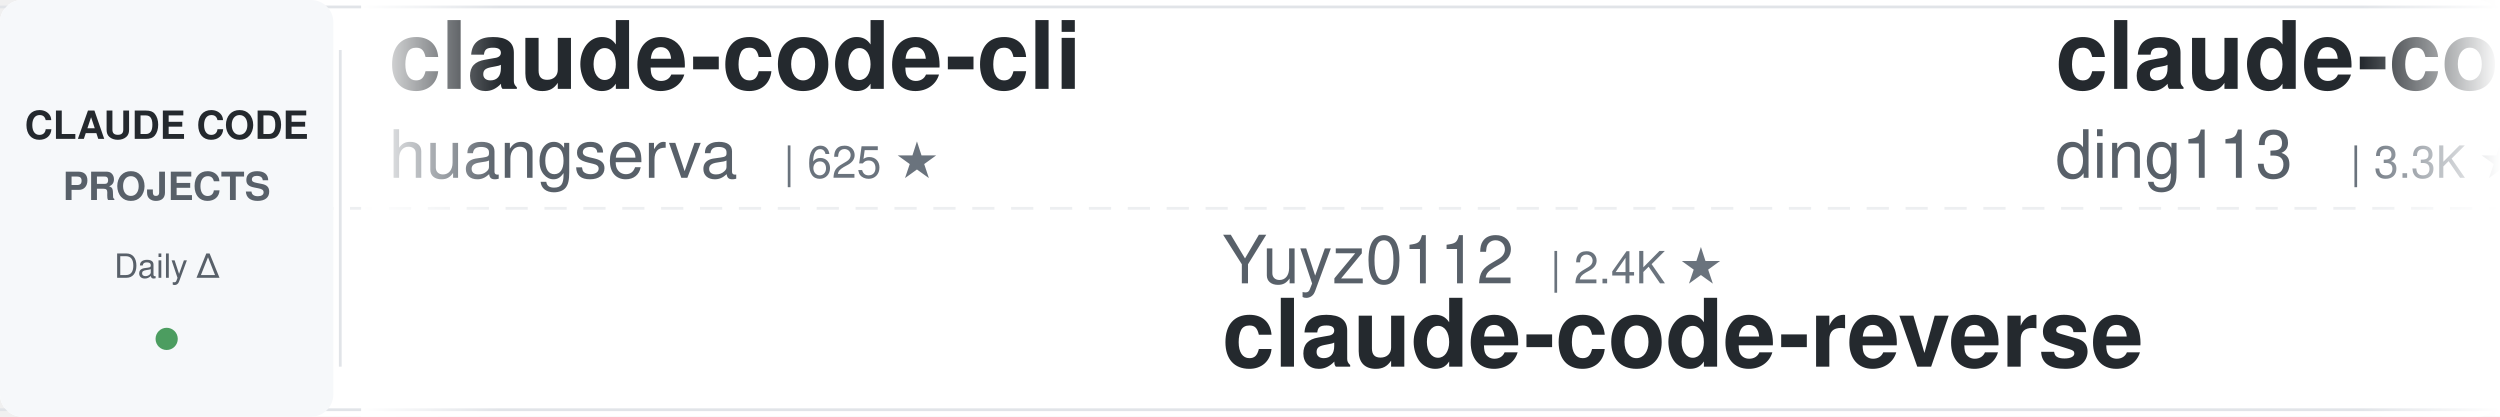
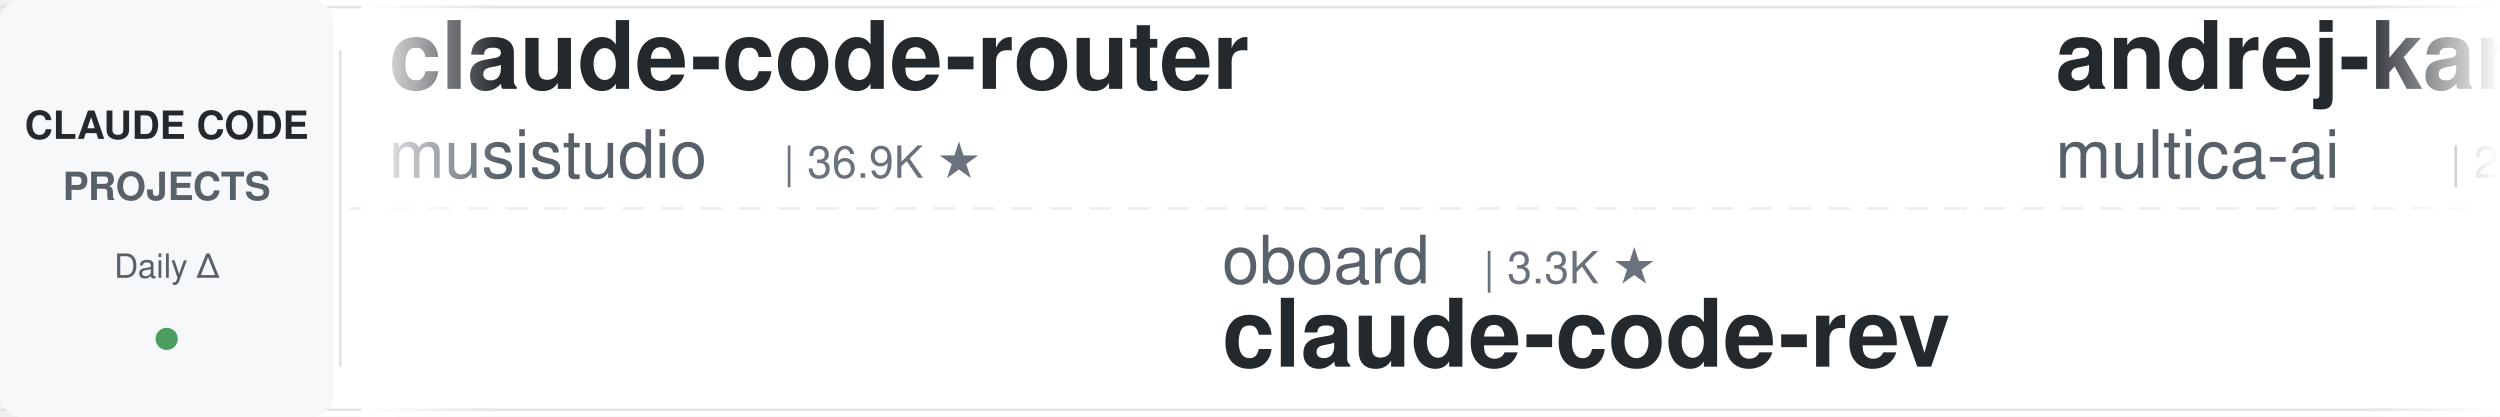
<svg xmlns="http://www.w3.org/2000/svg" width="900" height="150">
  <defs>
    <linearGradient id="leftFade" x1="0%" y1="0%" x2="100%" y2="0%">
      <stop offset="0%" style="stop-color:#ffffff;stop-opacity:1" />
      <stop offset="100%" style="stop-color:#ffffff;stop-opacity:0" />
    </linearGradient>
    <linearGradient id="rightFade" x1="0%" y1="0%" x2="100%" y2="0%">
      <stop offset="0%" style="stop-color:#ffffff;stop-opacity:0" />
      <stop offset="100%" style="stop-color:#ffffff;stop-opacity:1" />
    </linearGradient>
  </defs>
  <rect width="900" height="150" fill="#ffffff" rx="8" />
  <rect x="0" y="2" width="900" height="1" fill="#e1e4e8" />
  <rect x="0" y="147" width="900" height="1" fill="#e1e4e8" />
  <line x1="0" y1="75" x2="900" y2="75" stroke="#e1e4e8" stroke-width="1" stroke-dasharray="8 6" opacity="0.6" />
  <rect x="0" y="0" width="120" height="150" fill="#f6f8fa" rx="8" />
  <text x="60" y="50" font-family="-apple-system, BlinkMacSystemFont, 'Segoe UI', Helvetica, Arial, sans-serif" font-size="14" font-weight="600" fill="#24292e" text-anchor="middle">CLAUDE CODE</text>
  <text x="60" y="72" font-family="-apple-system, BlinkMacSystemFont, 'Segoe UI', Helvetica, Arial, sans-serif" font-size="14" font-weight="600" fill="#586069" text-anchor="middle">PROJECTS</text>
  <text x="60" y="100" font-family="-apple-system, BlinkMacSystemFont, 'Segoe UI', Helvetica, Arial, sans-serif" font-size="12" font-weight="500" fill="#586069" text-anchor="middle">Daily Δ</text>
  <circle cx="60" cy="122" r="4" fill="#22863a" opacity="0.8" />
  <rect x="122" y="18" width="1" height="114" fill="#e1e4e8" />
  <clipPath id="tickerClip">
    <rect x="130" y="0" width="770" height="150" />
  </clipPath>
  <g clip-path="url(#tickerClip)">
    <g id="tickerItems">
      <animateTransform attributeName="transform" attributeType="XML" type="translate" from="0 0" to="-3000 0" dur="54s" repeatCount="indefinite" />
      <g transform="translate(0, 0)">
-         <text x="140" y="32" font-family="-apple-system, BlinkMacSystemFont, 'Segoe UI', Helvetica, Arial, sans-serif" font-size="34" font-weight="600" fill="#24292e">claude-code-cli</text>
-         <text x="140" y="64" font-family="-apple-system, BlinkMacSystemFont, 'Segoe UI', Helvetica, Arial, sans-serif" font-size="24" font-weight="400" fill="#586069">huangserva</text>
-         <text x="282" y="64" font-family="-apple-system, BlinkMacSystemFont, 'Segoe UI', Helvetica, Arial, sans-serif" font-size="16" font-weight="500" fill="#6a737d">| 625 ★</text>
+         <text x="140" y="32" font-family="-apple-system, BlinkMacSystemFont, 'Segoe UI', Helvetica, Arial, sans-serif" font-size="34" font-weight="600" fill="#24292e">claude-code-router</text>
+         <text x="140" y="64" font-family="-apple-system, BlinkMacSystemFont, 'Segoe UI', Helvetica, Arial, sans-serif" font-size="24" font-weight="400" fill="#586069">musistudio</text>
+         <text x="282" y="64" font-family="-apple-system, BlinkMacSystemFont, 'Segoe UI', Helvetica, Arial, sans-serif" font-size="16" font-weight="500" fill="#6a737d">| 36.9K ★</text>
      </g>
      <g transform="translate(300, 0)">
-         <text x="140" y="102" font-family="-apple-system, BlinkMacSystemFont, 'Segoe UI', Helvetica, Arial, sans-serif" font-size="24" font-weight="400" fill="#586069">Yuyz0112</text>
-         <text x="258" y="102" font-family="-apple-system, BlinkMacSystemFont, 'Segoe UI', Helvetica, Arial, sans-serif" font-size="16" font-weight="500" fill="#6a737d">| 2.4K ★</text>
-         <text x="140" y="132" font-family="-apple-system, BlinkMacSystemFont, 'Segoe UI', Helvetica, Arial, sans-serif" font-size="34" font-weight="600" fill="#24292e">claude-code-reverse</text>
+         <text x="140" y="102" font-family="-apple-system, BlinkMacSystemFont, 'Segoe UI', Helvetica, Arial, sans-serif" font-size="24" font-weight="400" fill="#586069">oboard</text>
+         <text x="234" y="102" font-family="-apple-system, BlinkMacSystemFont, 'Segoe UI', Helvetica, Arial, sans-serif" font-size="16" font-weight="500" fill="#6a737d">| 3.3K ★</text>
+         <text x="140" y="132" font-family="-apple-system, BlinkMacSystemFont, 'Segoe UI', Helvetica, Arial, sans-serif" font-size="34" font-weight="600" fill="#24292e">claude-code-rev</text>
      </g>
      <g transform="translate(600, 0)">
-         <text x="140" y="32" font-family="-apple-system, BlinkMacSystemFont, 'Segoe UI', Helvetica, Arial, sans-serif" font-size="34" font-weight="600" fill="#24292e">claude-code-hub</text>
-         <text x="140" y="64" font-family="-apple-system, BlinkMacSystemFont, 'Segoe UI', Helvetica, Arial, sans-serif" font-size="24" font-weight="400" fill="#586069">ding113</text>
-         <text x="246" y="64" font-family="-apple-system, BlinkMacSystemFont, 'Segoe UI', Helvetica, Arial, sans-serif" font-size="16" font-weight="500" fill="#6a737d">| 3.3K ★</text>
+         <text x="140" y="32" font-family="-apple-system, BlinkMacSystemFont, 'Segoe UI', Helvetica, Arial, sans-serif" font-size="34" font-weight="600" fill="#24292e">andrej-karpathy-skills</text>
+         <text x="140" y="64" font-family="-apple-system, BlinkMacSystemFont, 'Segoe UI', Helvetica, Arial, sans-serif" font-size="24" font-weight="400" fill="#586069">multica-ai</text>
+         <text x="282" y="64" font-family="-apple-system, BlinkMacSystemFont, 'Segoe UI', Helvetica, Arial, sans-serif" font-size="16" font-weight="500" fill="#6a737d">| 207.0K ★</text>
      </g>
      <g transform="translate(900, 0)">
-         <text x="140" y="102" font-family="-apple-system, BlinkMacSystemFont, 'Segoe UI', Helvetica, Arial, sans-serif" font-size="24" font-weight="400" fill="#586069">1rgs</text>
-         <text x="210" y="102" font-family="-apple-system, BlinkMacSystemFont, 'Segoe UI', Helvetica, Arial, sans-serif" font-size="16" font-weight="500" fill="#6a737d">| 3.7K ★</text>
-         <text x="140" y="132" font-family="-apple-system, BlinkMacSystemFont, 'Segoe UI', Helvetica, Arial, sans-serif" font-size="34" font-weight="600" fill="#24292e">claude-code-proxy</text>
+         <text x="140" y="102" font-family="-apple-system, BlinkMacSystemFont, 'Segoe UI', Helvetica, Arial, sans-serif" font-size="24" font-weight="400" fill="#586069">huangjia2019</text>
+         <text x="306" y="102" font-family="-apple-system, BlinkMacSystemFont, 'Segoe UI', Helvetica, Arial, sans-serif" font-size="16" font-weight="500" fill="#6a737d">| 1.1K ★</text>
+         <text x="140" y="132" font-family="-apple-system, BlinkMacSystemFont, 'Segoe UI', Helvetica, Arial, sans-serif" font-size="34" font-weight="600" fill="#24292e">claude-code-engineering</text>
      </g>
      <g transform="translate(1200, 0)">
-         <text x="140" y="32" font-family="-apple-system, BlinkMacSystemFont, 'Segoe UI', Helvetica, Arial, sans-serif" font-size="34" font-weight="600" fill="#24292e">sc-claude-code-files</text>
-         <text x="140" y="64" font-family="-apple-system, BlinkMacSystemFont, 'Segoe UI', Helvetica, Arial, sans-serif" font-size="24" font-weight="400" fill="#586069">https-deeplearning-ai</text>
-         <text x="414" y="64" font-family="-apple-system, BlinkMacSystemFont, 'Segoe UI', Helvetica, Arial, sans-serif" font-size="16" font-weight="500" fill="#6a737d">| 544 ★</text>
-       </g>
-       <g transform="translate(1500, 0)">
-         <text x="140" y="102" font-family="-apple-system, BlinkMacSystemFont, 'Segoe UI', Helvetica, Arial, sans-serif" font-size="24" font-weight="400" fill="#586069">diet103</text>
-         <text x="246" y="102" font-family="-apple-system, BlinkMacSystemFont, 'Segoe UI', Helvetica, Arial, sans-serif" font-size="16" font-weight="500" fill="#6a737d">| 10.0K ★</text>
-         <text x="140" y="132" font-family="-apple-system, BlinkMacSystemFont, 'Segoe UI', Helvetica, Arial, sans-serif" font-size="34" font-weight="600" fill="#24292e">claude-code-infrastructu...</text>
-       </g>
-       <g transform="translate(1800, 0)">
        <text x="140" y="32" font-family="-apple-system, BlinkMacSystemFont, 'Segoe UI', Helvetica, Arial, sans-serif" font-size="34" font-weight="600" fill="#24292e">Claude-Code-Source-Study</text>
        <text x="140" y="64" font-family="-apple-system, BlinkMacSystemFont, 'Segoe UI', Helvetica, Arial, sans-serif" font-size="24" font-weight="400" fill="#586069">luyao618</text>
        <text x="258" y="64" font-family="-apple-system, BlinkMacSystemFont, 'Segoe UI', Helvetica, Arial, sans-serif" font-size="16" font-weight="500" fill="#6a737d">| 1.7K ★</text>
      </g>
+       <g transform="translate(1500, 0)">
+         <text x="140" y="102" font-family="-apple-system, BlinkMacSystemFont, 'Segoe UI', Helvetica, Arial, sans-serif" font-size="24" font-weight="400" fill="#586069">huangserva</text>
+         <text x="282" y="102" font-family="-apple-system, BlinkMacSystemFont, 'Segoe UI', Helvetica, Arial, sans-serif" font-size="16" font-weight="500" fill="#6a737d">| 625 ★</text>
+         <text x="140" y="132" font-family="-apple-system, BlinkMacSystemFont, 'Segoe UI', Helvetica, Arial, sans-serif" font-size="34" font-weight="600" fill="#24292e">claude-code-cli</text>
+       </g>
+       <g transform="translate(1800, 0)">
+         <text x="140" y="32" font-family="-apple-system, BlinkMacSystemFont, 'Segoe UI', Helvetica, Arial, sans-serif" font-size="34" font-weight="600" fill="#24292e">claude-code-video-toolki...</text>
+         <text x="140" y="64" font-family="-apple-system, BlinkMacSystemFont, 'Segoe UI', Helvetica, Arial, sans-serif" font-size="24" font-weight="400" fill="#586069">digitalsamba</text>
+         <text x="306" y="64" font-family="-apple-system, BlinkMacSystemFont, 'Segoe UI', Helvetica, Arial, sans-serif" font-size="16" font-weight="500" fill="#6a737d">| 2.0K ★</text>
+       </g>
      <g transform="translate(2100, 0)">
-         <text x="140" y="102" font-family="-apple-system, BlinkMacSystemFont, 'Segoe UI', Helvetica, Arial, sans-serif" font-size="24" font-weight="400" fill="#586069">pedrohcgs</text>
-         <text x="270" y="102" font-family="-apple-system, BlinkMacSystemFont, 'Segoe UI', Helvetica, Arial, sans-serif" font-size="16" font-weight="500" fill="#6a737d">| 1.5K ★</text>
-         <text x="140" y="132" font-family="-apple-system, BlinkMacSystemFont, 'Segoe UI', Helvetica, Arial, sans-serif" font-size="34" font-weight="600" fill="#24292e">claude-code-my-workflow</text>
+         <text x="140" y="102" font-family="-apple-system, BlinkMacSystemFont, 'Segoe UI', Helvetica, Arial, sans-serif" font-size="24" font-weight="400" fill="#586069">liuup</text>
+         <text x="222" y="102" font-family="-apple-system, BlinkMacSystemFont, 'Segoe UI', Helvetica, Arial, sans-serif" font-size="16" font-weight="500" fill="#6a737d">| 3.9K ★</text>
+         <text x="140" y="132" font-family="-apple-system, BlinkMacSystemFont, 'Segoe UI', Helvetica, Arial, sans-serif" font-size="34" font-weight="600" fill="#24292e">claude-code-analysis</text>
      </g>
      <g transform="translate(2400, 0)">
-         <text x="140" y="32" font-family="-apple-system, BlinkMacSystemFont, 'Segoe UI', Helvetica, Arial, sans-serif" font-size="34" font-weight="600" fill="#24292e">claude-code-source-build</text>
-         <text x="140" y="64" font-family="-apple-system, BlinkMacSystemFont, 'Segoe UI', Helvetica, Arial, sans-serif" font-size="24" font-weight="400" fill="#586069">andrew-kramer-inno</text>
-         <text x="378" y="64" font-family="-apple-system, BlinkMacSystemFont, 'Segoe UI', Helvetica, Arial, sans-serif" font-size="16" font-weight="500" fill="#6a737d">| 594 ★</text>
+         <text x="140" y="32" font-family="-apple-system, BlinkMacSystemFont, 'Segoe UI', Helvetica, Arial, sans-serif" font-size="34" font-weight="600" fill="#24292e">claude-code-local</text>
+         <text x="140" y="64" font-family="-apple-system, BlinkMacSystemFont, 'Segoe UI', Helvetica, Arial, sans-serif" font-size="24" font-weight="400" fill="#586069">nicedreamzapp</text>
+         <text x="318" y="64" font-family="-apple-system, BlinkMacSystemFont, 'Segoe UI', Helvetica, Arial, sans-serif" font-size="16" font-weight="500" fill="#6a737d">| 3.2K ★</text>
      </g>
      <g transform="translate(2700, 0)">
-         <text x="140" y="102" font-family="-apple-system, BlinkMacSystemFont, 'Segoe UI', Helvetica, Arial, sans-serif" font-size="24" font-weight="400" fill="#586069">edmund-io</text>
-         <text x="270" y="102" font-family="-apple-system, BlinkMacSystemFont, 'Segoe UI', Helvetica, Arial, sans-serif" font-size="16" font-weight="500" fill="#6a737d">| 1.5K ★</text>
-         <text x="140" y="132" font-family="-apple-system, BlinkMacSystemFont, 'Segoe UI', Helvetica, Arial, sans-serif" font-size="34" font-weight="600" fill="#24292e">edmunds-claude-code</text>
+         <text x="140" y="102" font-family="-apple-system, BlinkMacSystemFont, 'Segoe UI', Helvetica, Arial, sans-serif" font-size="24" font-weight="400" fill="#586069">https-deeplearning-ai</text>
+         <text x="414" y="102" font-family="-apple-system, BlinkMacSystemFont, 'Segoe UI', Helvetica, Arial, sans-serif" font-size="16" font-weight="500" fill="#6a737d">| 544 ★</text>
+         <text x="140" y="132" font-family="-apple-system, BlinkMacSystemFont, 'Segoe UI', Helvetica, Arial, sans-serif" font-size="34" font-weight="600" fill="#24292e">sc-claude-code-files</text>
      </g>
      <g transform="translate(3000, 0)">
-         <text x="140" y="32" font-family="-apple-system, BlinkMacSystemFont, 'Segoe UI', Helvetica, Arial, sans-serif" font-size="34" font-weight="600" fill="#24292e">claude-code-cli</text>
-         <text x="140" y="64" font-family="-apple-system, BlinkMacSystemFont, 'Segoe UI', Helvetica, Arial, sans-serif" font-size="24" font-weight="400" fill="#586069">huangserva</text>
-         <text x="282" y="64" font-family="-apple-system, BlinkMacSystemFont, 'Segoe UI', Helvetica, Arial, sans-serif" font-size="16" font-weight="500" fill="#6a737d">| 625 ★</text>
+         <text x="140" y="32" font-family="-apple-system, BlinkMacSystemFont, 'Segoe UI', Helvetica, Arial, sans-serif" font-size="34" font-weight="600" fill="#24292e">claude-code-router</text>
+         <text x="140" y="64" font-family="-apple-system, BlinkMacSystemFont, 'Segoe UI', Helvetica, Arial, sans-serif" font-size="24" font-weight="400" fill="#586069">musistudio</text>
+         <text x="282" y="64" font-family="-apple-system, BlinkMacSystemFont, 'Segoe UI', Helvetica, Arial, sans-serif" font-size="16" font-weight="500" fill="#6a737d">| 36.9K ★</text>
      </g>
      <g transform="translate(3300, 0)">
-         <text x="140" y="102" font-family="-apple-system, BlinkMacSystemFont, 'Segoe UI', Helvetica, Arial, sans-serif" font-size="24" font-weight="400" fill="#586069">Yuyz0112</text>
-         <text x="258" y="102" font-family="-apple-system, BlinkMacSystemFont, 'Segoe UI', Helvetica, Arial, sans-serif" font-size="16" font-weight="500" fill="#6a737d">| 2.4K ★</text>
-         <text x="140" y="132" font-family="-apple-system, BlinkMacSystemFont, 'Segoe UI', Helvetica, Arial, sans-serif" font-size="34" font-weight="600" fill="#24292e">claude-code-reverse</text>
+         <text x="140" y="102" font-family="-apple-system, BlinkMacSystemFont, 'Segoe UI', Helvetica, Arial, sans-serif" font-size="24" font-weight="400" fill="#586069">oboard</text>
+         <text x="234" y="102" font-family="-apple-system, BlinkMacSystemFont, 'Segoe UI', Helvetica, Arial, sans-serif" font-size="16" font-weight="500" fill="#6a737d">| 3.3K ★</text>
+         <text x="140" y="132" font-family="-apple-system, BlinkMacSystemFont, 'Segoe UI', Helvetica, Arial, sans-serif" font-size="34" font-weight="600" fill="#24292e">claude-code-rev</text>
      </g>
      <g transform="translate(3600, 0)">
-         <text x="140" y="32" font-family="-apple-system, BlinkMacSystemFont, 'Segoe UI', Helvetica, Arial, sans-serif" font-size="34" font-weight="600" fill="#24292e">claude-code-hub</text>
-         <text x="140" y="64" font-family="-apple-system, BlinkMacSystemFont, 'Segoe UI', Helvetica, Arial, sans-serif" font-size="24" font-weight="400" fill="#586069">ding113</text>
-         <text x="246" y="64" font-family="-apple-system, BlinkMacSystemFont, 'Segoe UI', Helvetica, Arial, sans-serif" font-size="16" font-weight="500" fill="#6a737d">| 3.3K ★</text>
+         <text x="140" y="32" font-family="-apple-system, BlinkMacSystemFont, 'Segoe UI', Helvetica, Arial, sans-serif" font-size="34" font-weight="600" fill="#24292e">andrej-karpathy-skills</text>
+         <text x="140" y="64" font-family="-apple-system, BlinkMacSystemFont, 'Segoe UI', Helvetica, Arial, sans-serif" font-size="24" font-weight="400" fill="#586069">multica-ai</text>
+         <text x="282" y="64" font-family="-apple-system, BlinkMacSystemFont, 'Segoe UI', Helvetica, Arial, sans-serif" font-size="16" font-weight="500" fill="#6a737d">| 207.0K ★</text>
      </g>
      <g transform="translate(3900, 0)">
-         <text x="140" y="102" font-family="-apple-system, BlinkMacSystemFont, 'Segoe UI', Helvetica, Arial, sans-serif" font-size="24" font-weight="400" fill="#586069">1rgs</text>
-         <text x="210" y="102" font-family="-apple-system, BlinkMacSystemFont, 'Segoe UI', Helvetica, Arial, sans-serif" font-size="16" font-weight="500" fill="#6a737d">| 3.7K ★</text>
-         <text x="140" y="132" font-family="-apple-system, BlinkMacSystemFont, 'Segoe UI', Helvetica, Arial, sans-serif" font-size="34" font-weight="600" fill="#24292e">claude-code-proxy</text>
+         <text x="140" y="102" font-family="-apple-system, BlinkMacSystemFont, 'Segoe UI', Helvetica, Arial, sans-serif" font-size="24" font-weight="400" fill="#586069">huangjia2019</text>
+         <text x="306" y="102" font-family="-apple-system, BlinkMacSystemFont, 'Segoe UI', Helvetica, Arial, sans-serif" font-size="16" font-weight="500" fill="#6a737d">| 1.1K ★</text>
+         <text x="140" y="132" font-family="-apple-system, BlinkMacSystemFont, 'Segoe UI', Helvetica, Arial, sans-serif" font-size="34" font-weight="600" fill="#24292e">claude-code-engineering</text>
      </g>
    </g>
  </g>
  <rect x="130" y="0" width="50" height="150" fill="url(#leftFade)" />
  <rect x="850" y="0" width="50" height="150" fill="url(#rightFade)" />
</svg>
